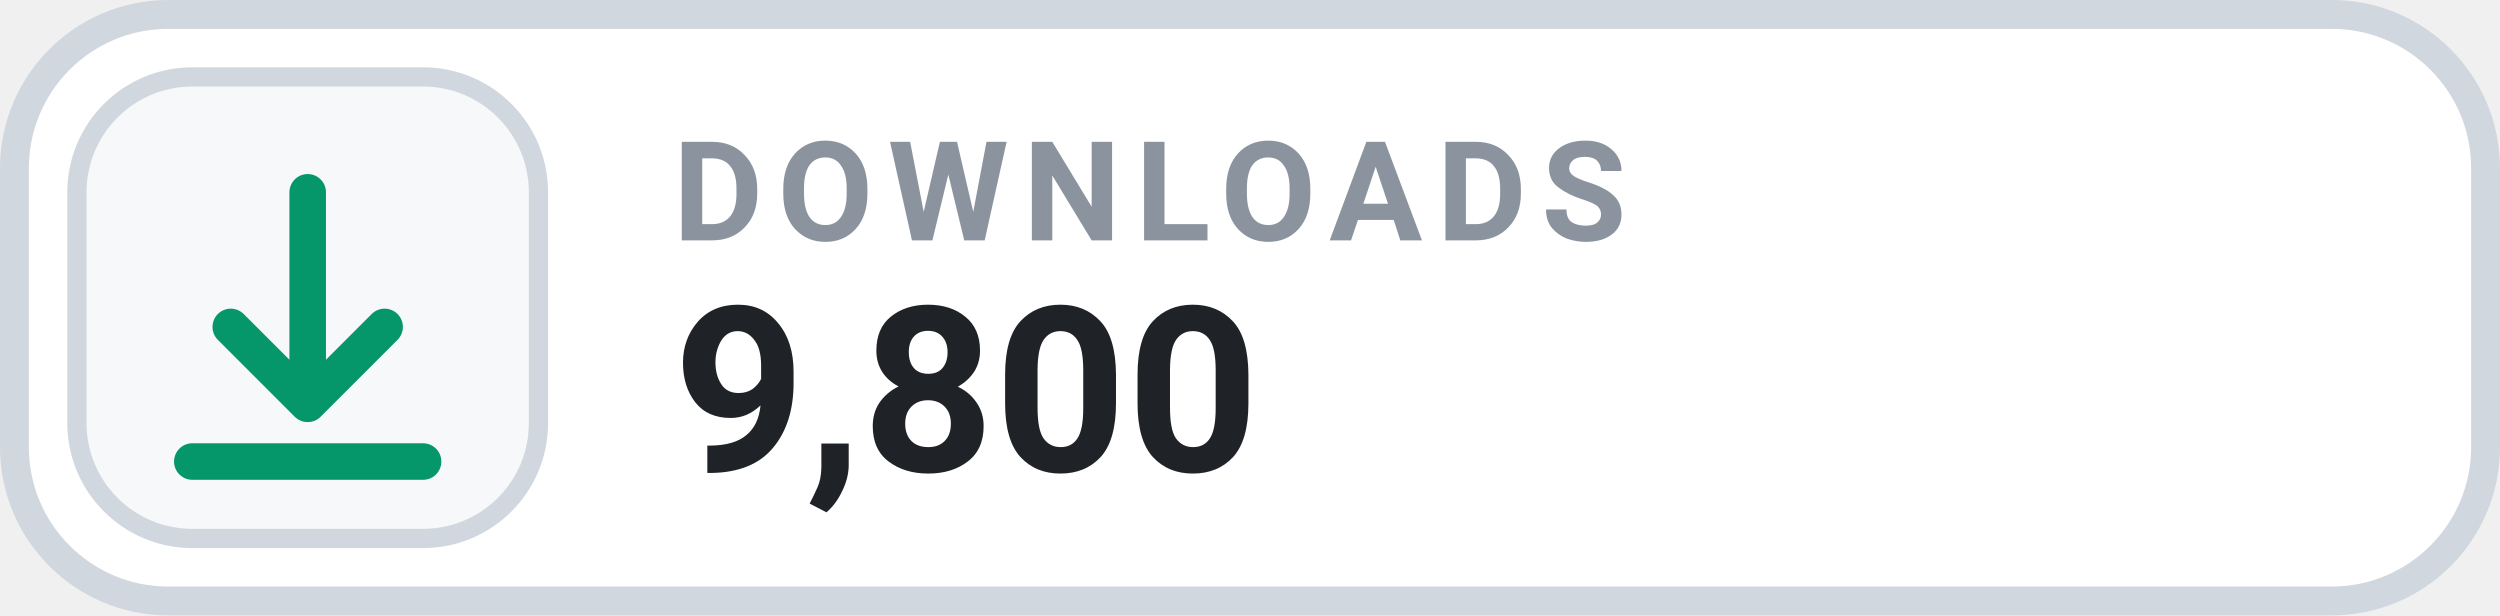
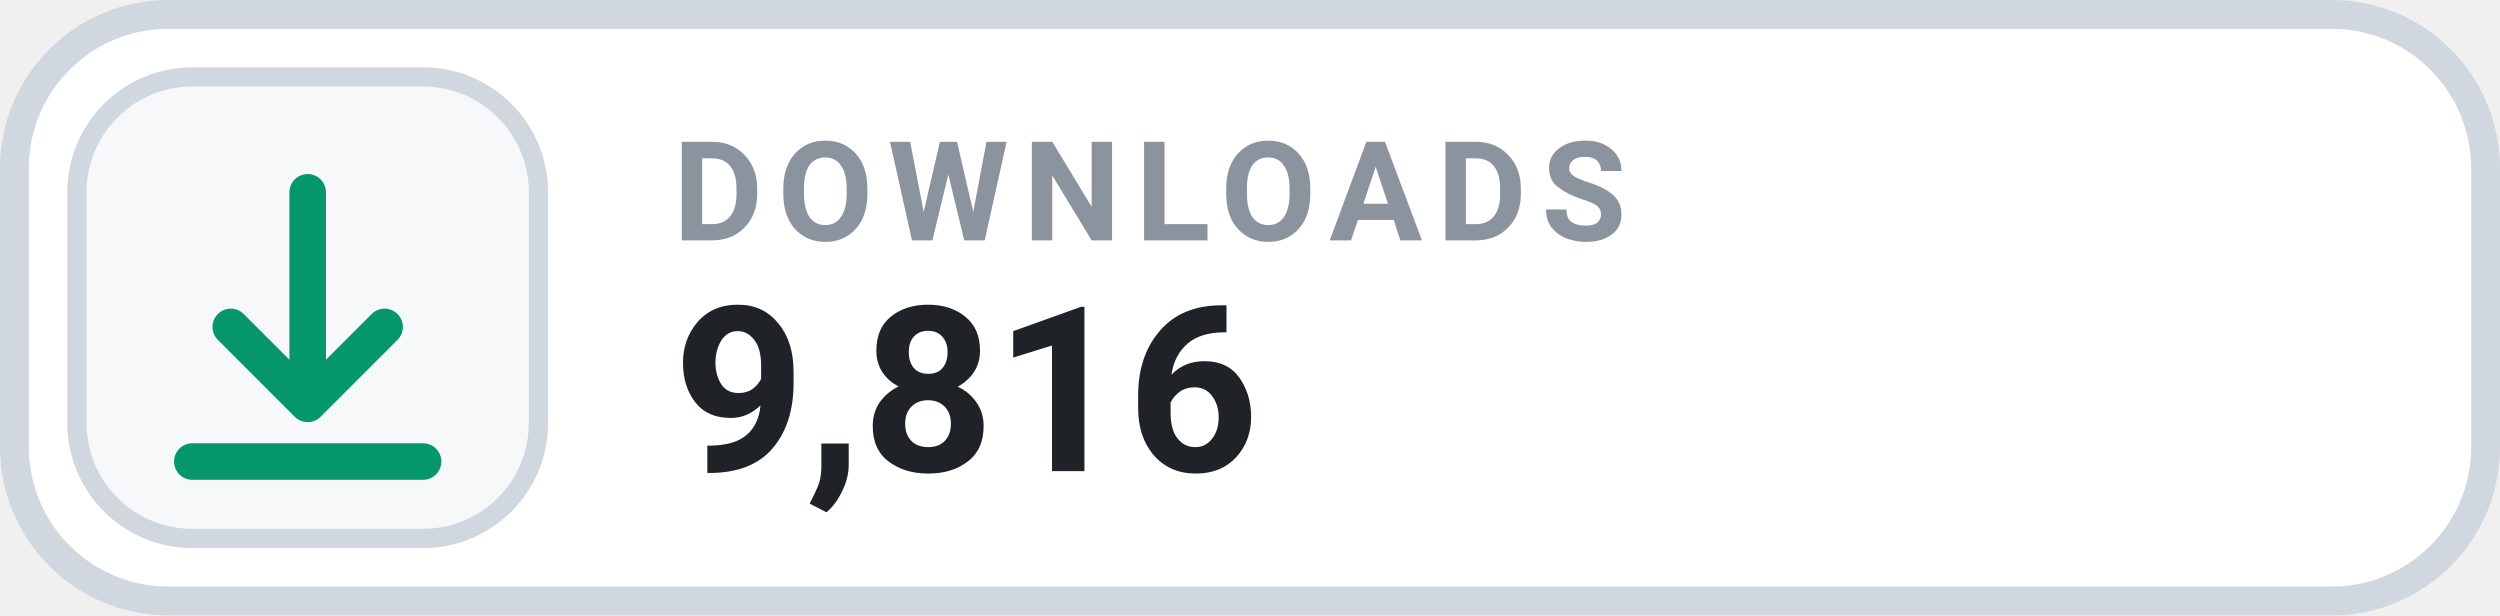
- <svg xmlns="http://www.w3.org/2000/svg" width="130" height="32" viewBox="0 0 130 32" role="img" aria-label="DOWNLOADS 9,800">
+ <svg xmlns="http://www.w3.org/2000/svg" width="130" height="32" viewBox="0 0 130 32" role="img" aria-label="DOWNLOADS 9,816">
  <rect x=".75" y=".75" width="128.5" height="30.5" rx="8" fill="#FFFFFF" stroke="#D0D7DE" stroke-width="1.5" />
  <rect x="4" y="4" width="24" height="24" rx="6" fill="#F6F8FA" stroke="#D0D7DE" stroke-width="1" />
  <g transform="translate(16 16)" style="color:#059669;">
    <path d="M0 -6 v11 m0 0 l4 -4 m-4 4 l-4 -4 M-6 8 h12" fill="none" stroke="currentColor" stroke-width="1.9" stroke-linecap="round" stroke-linejoin="round" />
  </g>
  <text x="35" y="12.5" fill="#8B949E" font-family="-apple-system,BlinkMacSystemFont,'Segoe UI',Roboto,Helvetica,Arial,sans-serif" font-size="7.2" font-weight="700" letter-spacing=".75">DOWNLOADS</text>
-   <text x="35" y="24.5" fill="#1F2328" font-family="-apple-system,BlinkMacSystemFont,'Segoe UI',Roboto,Helvetica,Arial,sans-serif" font-size="12" font-weight="700">9,800</text>
+   <text x="35" y="24.5" fill="#1F2328" font-family="-apple-system,BlinkMacSystemFont,'Segoe UI',Roboto,Helvetica,Arial,sans-serif" font-size="12" font-weight="700">9,816</text>
</svg>
